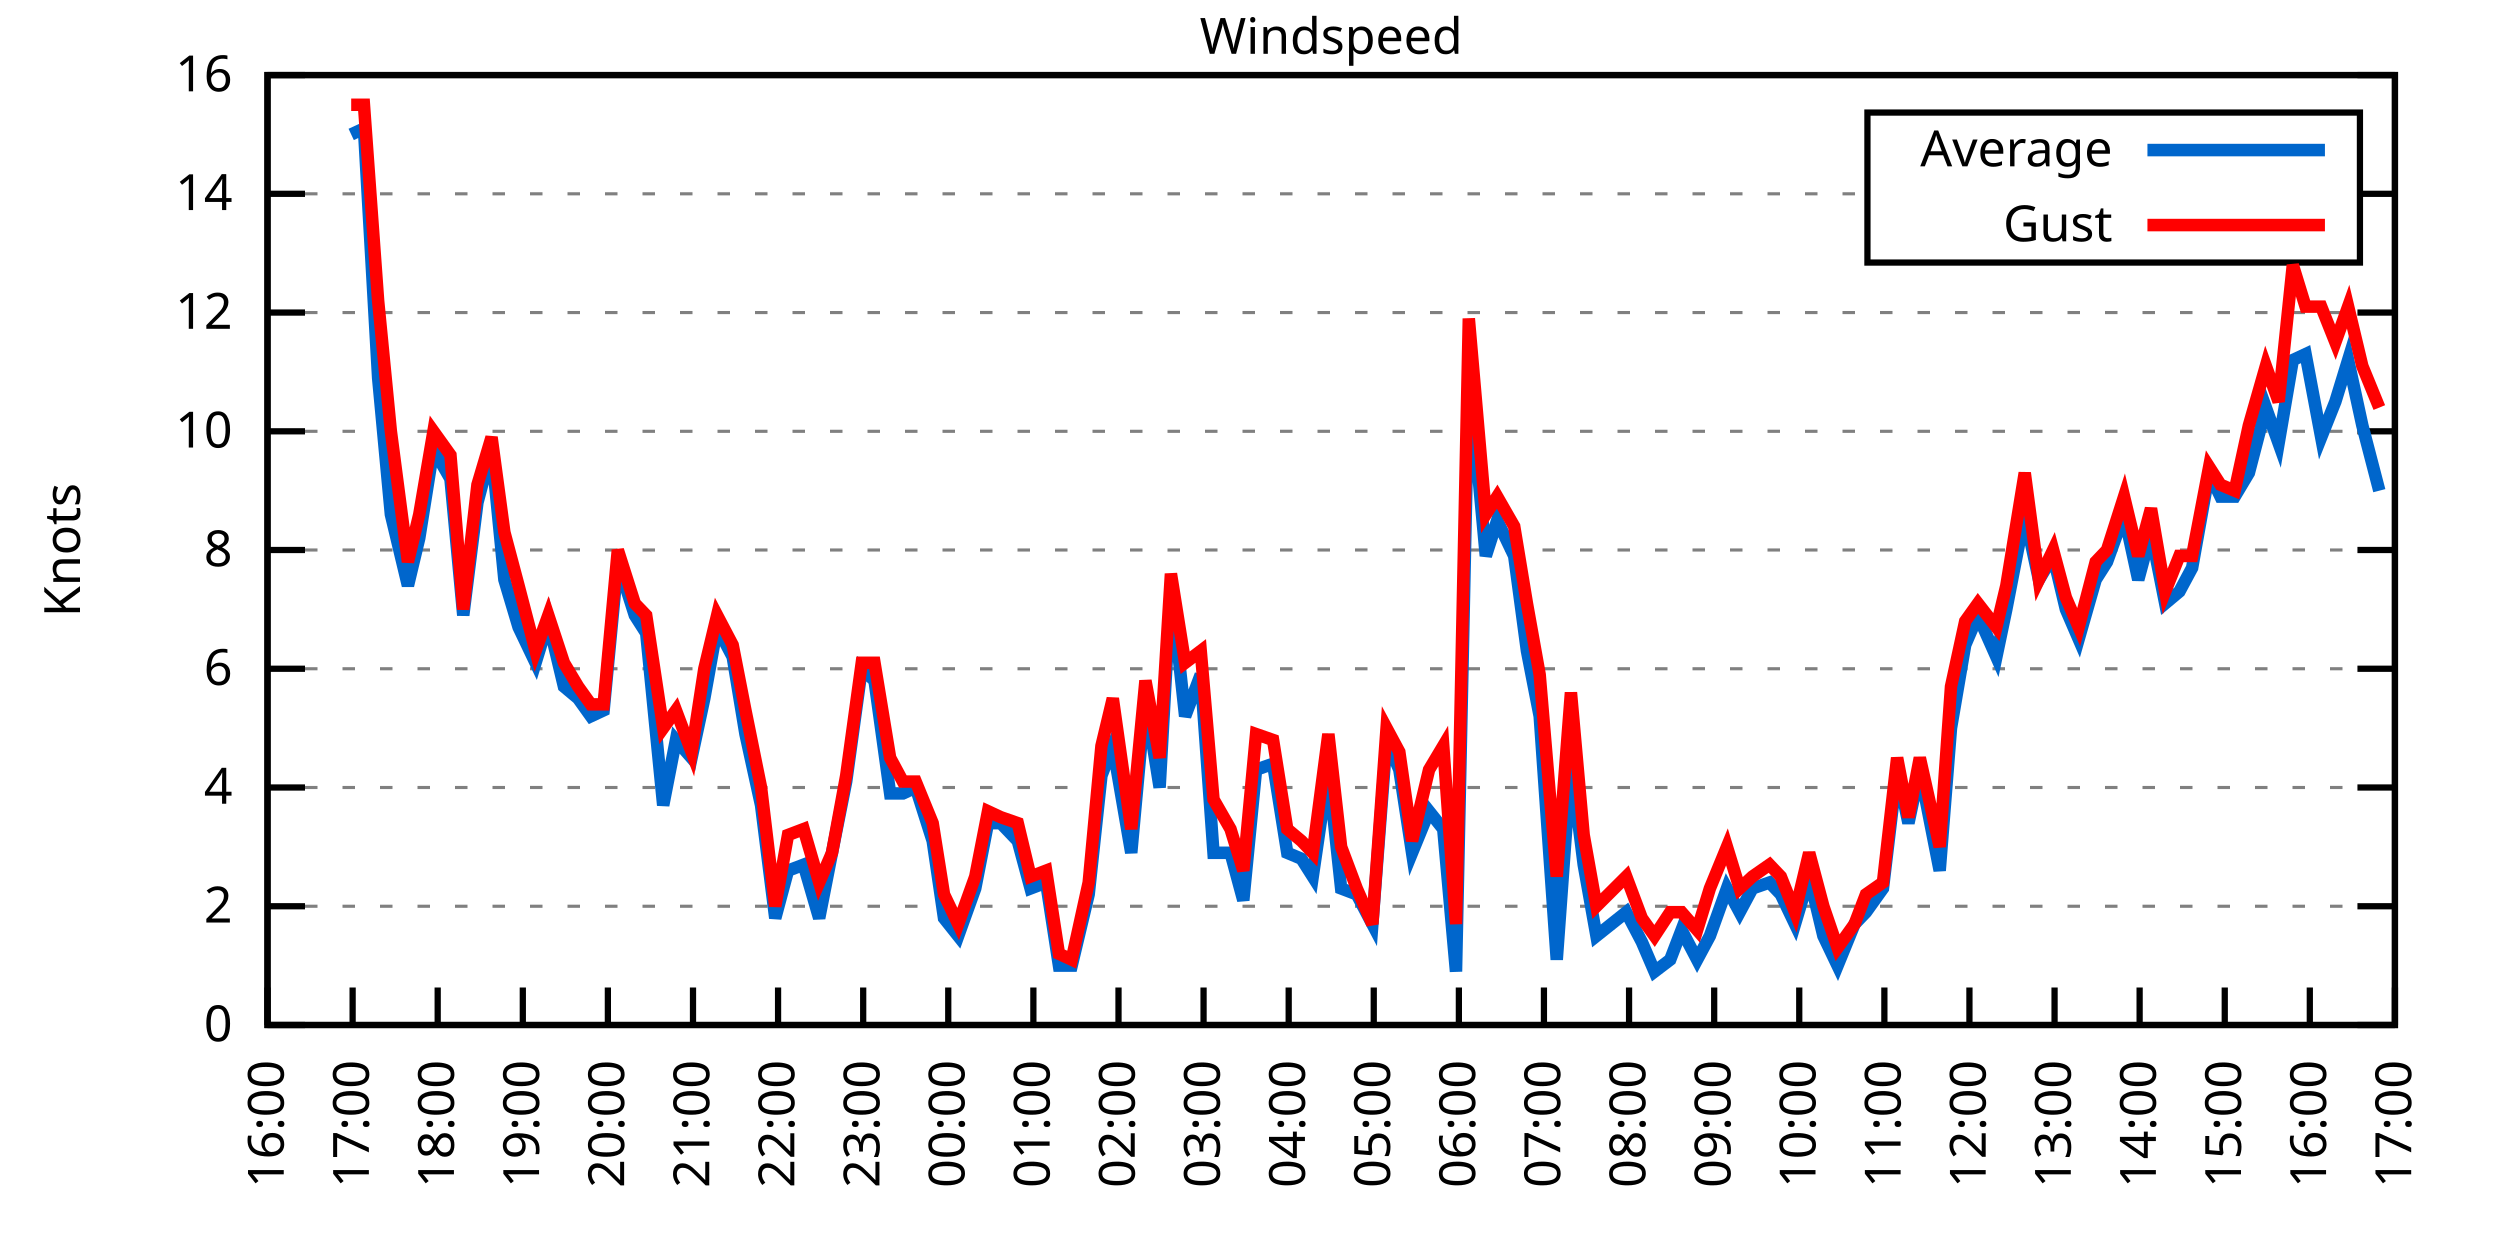
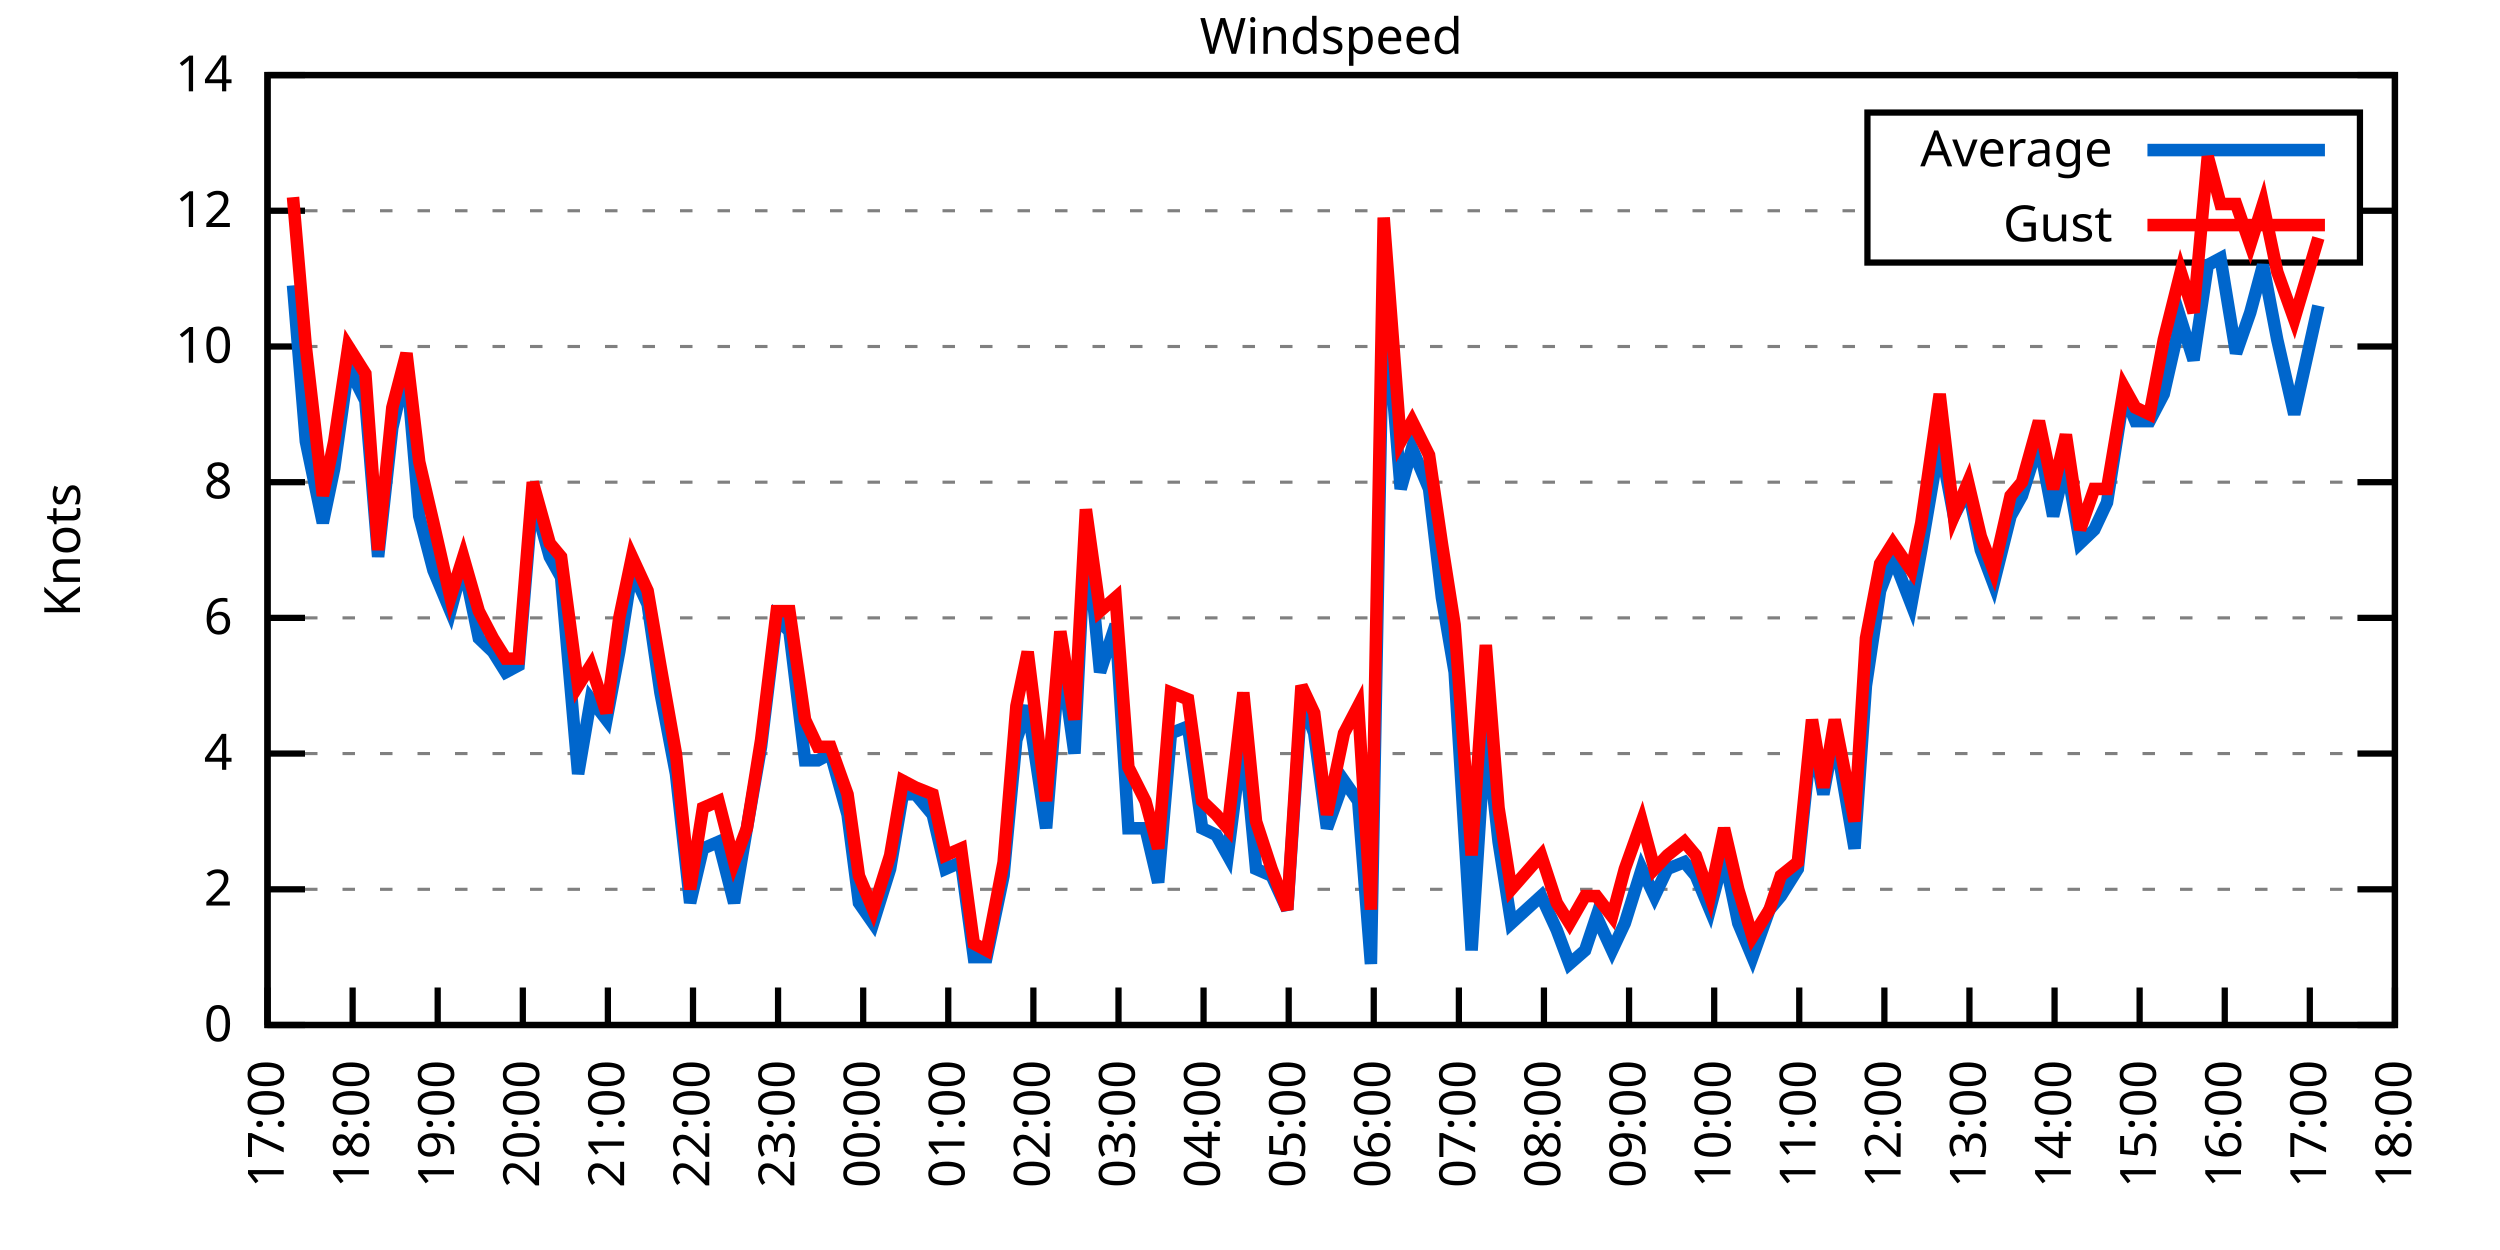
<svg xmlns="http://www.w3.org/2000/svg" xmlns:xlink="http://www.w3.org/1999/xlink" width="400" height="200" viewBox="0 0 400 200">
  <g id="gnuplot_canvas">
    <rect x="0" y="0" width="400" height="200" fill="none" />
    <defs>
      <circle id="gpDot" r="0.5" stroke-width="0.5" stroke="currentColor" />
      <path id="gpPt0" stroke-width="0.333" stroke="currentColor" d="M-1,0 h2 M0,-1 v2" />
      <path id="gpPt1" stroke-width="0.333" stroke="currentColor" d="M-1,-1 L1,1 M1,-1 L-1,1" />
      <path id="gpPt2" stroke-width="0.333" stroke="currentColor" d="M-1,0 L1,0 M0,-1 L0,1 M-1,-1 L1,1 M-1,1 L1,-1" />
      <rect id="gpPt3" stroke-width="0.333" stroke="currentColor" x="-1" y="-1" width="2" height="2" />
      <rect id="gpPt4" stroke-width="0.333" stroke="currentColor" fill="currentColor" x="-1" y="-1" width="2" height="2" />
      <circle id="gpPt5" stroke-width="0.333" stroke="currentColor" cx="0" cy="0" r="1" />
      <use xlink:href="#gpPt5" id="gpPt6" fill="currentColor" stroke="none" />
      <path id="gpPt7" stroke-width="0.333" stroke="currentColor" d="M0,-1.33 L-1.33,0.67 L1.33,0.67 z" />
      <use xlink:href="#gpPt7" id="gpPt8" fill="currentColor" stroke="none" />
      <use xlink:href="#gpPt7" id="gpPt9" stroke="currentColor" transform="rotate(180)" />
      <use xlink:href="#gpPt9" id="gpPt10" fill="currentColor" stroke="none" />
      <use xlink:href="#gpPt3" id="gpPt11" stroke="currentColor" transform="rotate(45)" />
      <use xlink:href="#gpPt11" id="gpPt12" fill="currentColor" stroke="none" />
      <path id="gpPt13" stroke-width="0.333" stroke="currentColor" d="M0,1.330 L1.265,0.411 L0.782,-1.067 L-0.782,-1.076 L-1.265,0.411 z" />
      <use xlink:href="#gpPt13" id="gpPt14" fill="currentColor" stroke="none" />
      <filter id="textbox" filterUnits="objectBoundingBox" x="0" y="0" height="1" width="1">
        <feFlood flood-color="white" flood-opacity="1" result="bgnd" />
        <feComposite in="SourceGraphic" in2="bgnd" operator="atop" />
      </filter>
      <filter id="greybox" filterUnits="objectBoundingBox" x="0" y="0" height="1" width="1">
        <feFlood flood-color="lightgrey" flood-opacity="1" result="grey" />
        <feComposite in="SourceGraphic" in2="grey" operator="atop" />
      </filter>
    </defs>
    <g fill="none" color="white" stroke="currentColor" stroke-width="1.00" stroke-linecap="butt" stroke-linejoin="miter">
</g>
    <g fill="none" color="black" stroke="currentColor" stroke-width="1.00" stroke-linecap="butt" stroke-linejoin="miter">
      <g stroke="none" shape-rendering="crispEdges">
        <polygon fill="rgb(255, 255, 255)" points="42.80,164.00 383.18,164.00 383.18,12.02 42.80,12.02 " />
      </g>
    </g>
    <g fill="none" color="black" stroke="currentColor" stroke-width="1.00" stroke-linecap="butt" stroke-linejoin="miter">
</g>
    <g fill="none" color="black" stroke="black" stroke-width="0.50" stroke-linecap="butt" stroke-linejoin="miter">
</g>
    <g fill="none" color="gray" stroke="currentColor" stroke-width="0.50" stroke-linecap="butt" stroke-linejoin="miter">
      <path stroke="gray" stroke-dasharray="2,4" class="gridline" d="M42.80,164.00 L383.19,164.00  " />
    </g>
    <g fill="none" color="gray" stroke="gray" stroke-width="1.00" stroke-linecap="butt" stroke-linejoin="miter">
</g>
    <g fill="none" color="black" stroke="currentColor" stroke-width="1.00" stroke-linecap="butt" stroke-linejoin="miter">
      <path stroke="black" d="M42.80,164.00 L48.80,164.00 M383.19,164.00 L377.19,164.00  " />
      <g transform="translate(37.20,166.60)" stroke="none" fill="black" font-family="Sans" font-size="8.00" text-anchor="end">
        <text>
          <tspan font-family="Sans"> 0</tspan>
        </text>
      </g>
    </g>
    <g fill="none" color="black" stroke="currentColor" stroke-width="1.00" stroke-linecap="butt" stroke-linejoin="miter">
</g>
    <g fill="none" color="black" stroke="black" stroke-width="0.50" stroke-linecap="butt" stroke-linejoin="miter">
</g>
    <g fill="none" color="gray" stroke="currentColor" stroke-width="0.50" stroke-linecap="butt" stroke-linejoin="miter">
-       <path stroke="gray" stroke-dasharray="2,4" class="gridline" d="M42.80,145.00 L383.19,145.00  " />
-     </g>
-     <g fill="none" color="gray" stroke="gray" stroke-width="1.00" stroke-linecap="butt" stroke-linejoin="miter">
- </g>
-     <g fill="none" color="black" stroke="currentColor" stroke-width="1.00" stroke-linecap="butt" stroke-linejoin="miter">
-       <path stroke="black" d="M42.80,145.00 L48.80,145.00 M383.19,145.00 L377.19,145.00  " />
-       <g transform="translate(37.20,147.60)" stroke="none" fill="black" font-family="Sans" font-size="8.00" text-anchor="end">
+       <path stroke="gray" stroke-dasharray="2,4" class="gridline" d="M42.80,142.29 L383.19,142.29  " />
+     </g>
+     <g fill="none" color="gray" stroke="gray" stroke-width="1.00" stroke-linecap="butt" stroke-linejoin="miter">
+ </g>
+     <g fill="none" color="black" stroke="currentColor" stroke-width="1.00" stroke-linecap="butt" stroke-linejoin="miter">
+       <path stroke="black" d="M42.80,142.29 L48.80,142.29 M383.19,142.29 L377.19,142.29  " />
+       <g transform="translate(37.20,144.89)" stroke="none" fill="black" font-family="Sans" font-size="8.00" text-anchor="end">
        <text>
          <tspan font-family="Sans"> 2</tspan>
        </text>
      </g>
    </g>
    <g fill="none" color="black" stroke="currentColor" stroke-width="1.00" stroke-linecap="butt" stroke-linejoin="miter">
</g>
    <g fill="none" color="black" stroke="black" stroke-width="0.50" stroke-linecap="butt" stroke-linejoin="miter">
</g>
    <g fill="none" color="gray" stroke="currentColor" stroke-width="0.50" stroke-linecap="butt" stroke-linejoin="miter">
-       <path stroke="gray" stroke-dasharray="2,4" class="gridline" d="M42.80,126.00 L383.19,126.00  " />
-     </g>
-     <g fill="none" color="gray" stroke="gray" stroke-width="1.00" stroke-linecap="butt" stroke-linejoin="miter">
- </g>
-     <g fill="none" color="black" stroke="currentColor" stroke-width="1.00" stroke-linecap="butt" stroke-linejoin="miter">
-       <path stroke="black" d="M42.80,126.00 L48.80,126.00 M383.19,126.00 L377.19,126.00  " />
-       <g transform="translate(37.20,128.60)" stroke="none" fill="black" font-family="Sans" font-size="8.00" text-anchor="end">
+       <path stroke="gray" stroke-dasharray="2,4" class="gridline" d="M42.80,120.57 L383.19,120.57  " />
+     </g>
+     <g fill="none" color="gray" stroke="gray" stroke-width="1.00" stroke-linecap="butt" stroke-linejoin="miter">
+ </g>
+     <g fill="none" color="black" stroke="currentColor" stroke-width="1.00" stroke-linecap="butt" stroke-linejoin="miter">
+       <path stroke="black" d="M42.80,120.57 L48.80,120.57 M383.19,120.57 L377.19,120.57  " />
+       <g transform="translate(37.20,123.17)" stroke="none" fill="black" font-family="Sans" font-size="8.00" text-anchor="end">
        <text>
          <tspan font-family="Sans"> 4</tspan>
        </text>
      </g>
    </g>
    <g fill="none" color="black" stroke="currentColor" stroke-width="1.00" stroke-linecap="butt" stroke-linejoin="miter">
</g>
    <g fill="none" color="black" stroke="black" stroke-width="0.50" stroke-linecap="butt" stroke-linejoin="miter">
</g>
    <g fill="none" color="gray" stroke="currentColor" stroke-width="0.50" stroke-linecap="butt" stroke-linejoin="miter">
-       <path stroke="gray" stroke-dasharray="2,4" class="gridline" d="M42.80,107.00 L383.19,107.00  " />
-     </g>
-     <g fill="none" color="gray" stroke="gray" stroke-width="1.00" stroke-linecap="butt" stroke-linejoin="miter">
- </g>
-     <g fill="none" color="black" stroke="currentColor" stroke-width="1.00" stroke-linecap="butt" stroke-linejoin="miter">
-       <path stroke="black" d="M42.80,107.00 L48.80,107.00 M383.19,107.00 L377.19,107.00  " />
-       <g transform="translate(37.20,109.60)" stroke="none" fill="black" font-family="Sans" font-size="8.00" text-anchor="end">
+       <path stroke="gray" stroke-dasharray="2,4" class="gridline" d="M42.80,98.86 L383.19,98.86  " />
+     </g>
+     <g fill="none" color="gray" stroke="gray" stroke-width="1.00" stroke-linecap="butt" stroke-linejoin="miter">
+ </g>
+     <g fill="none" color="black" stroke="currentColor" stroke-width="1.00" stroke-linecap="butt" stroke-linejoin="miter">
+       <path stroke="black" d="M42.80,98.86 L48.80,98.86 M383.19,98.86 L377.19,98.86  " />
+       <g transform="translate(37.20,101.46)" stroke="none" fill="black" font-family="Sans" font-size="8.00" text-anchor="end">
        <text>
          <tspan font-family="Sans"> 6</tspan>
        </text>
      </g>
    </g>
    <g fill="none" color="black" stroke="currentColor" stroke-width="1.00" stroke-linecap="butt" stroke-linejoin="miter">
</g>
    <g fill="none" color="black" stroke="black" stroke-width="0.50" stroke-linecap="butt" stroke-linejoin="miter">
</g>
    <g fill="none" color="gray" stroke="currentColor" stroke-width="0.50" stroke-linecap="butt" stroke-linejoin="miter">
-       <path stroke="gray" stroke-dasharray="2,4" class="gridline" d="M42.80,88.00 L383.19,88.00  " />
-     </g>
-     <g fill="none" color="gray" stroke="gray" stroke-width="1.00" stroke-linecap="butt" stroke-linejoin="miter">
- </g>
-     <g fill="none" color="black" stroke="currentColor" stroke-width="1.00" stroke-linecap="butt" stroke-linejoin="miter">
-       <path stroke="black" d="M42.80,88.00 L48.80,88.00 M383.19,88.00 L377.19,88.00  " />
-       <g transform="translate(37.20,90.60)" stroke="none" fill="black" font-family="Sans" font-size="8.00" text-anchor="end">
+       <path stroke="gray" stroke-dasharray="2,4" class="gridline" d="M42.80,77.15 L383.19,77.15  " />
+     </g>
+     <g fill="none" color="gray" stroke="gray" stroke-width="1.00" stroke-linecap="butt" stroke-linejoin="miter">
+ </g>
+     <g fill="none" color="black" stroke="currentColor" stroke-width="1.00" stroke-linecap="butt" stroke-linejoin="miter">
+       <path stroke="black" d="M42.80,77.15 L48.80,77.15 M383.19,77.15 L377.19,77.15  " />
+       <g transform="translate(37.20,79.75)" stroke="none" fill="black" font-family="Sans" font-size="8.00" text-anchor="end">
        <text>
          <tspan font-family="Sans"> 8</tspan>
        </text>
      </g>
    </g>
    <g fill="none" color="black" stroke="currentColor" stroke-width="1.00" stroke-linecap="butt" stroke-linejoin="miter">
</g>
    <g fill="none" color="black" stroke="black" stroke-width="0.50" stroke-linecap="butt" stroke-linejoin="miter">
</g>
    <g fill="none" color="gray" stroke="currentColor" stroke-width="0.50" stroke-linecap="butt" stroke-linejoin="miter">
-       <path stroke="gray" stroke-dasharray="2,4" class="gridline" d="M42.80,69.01 L383.19,69.01  " />
-     </g>
-     <g fill="none" color="gray" stroke="gray" stroke-width="1.00" stroke-linecap="butt" stroke-linejoin="miter">
- </g>
-     <g fill="none" color="black" stroke="currentColor" stroke-width="1.00" stroke-linecap="butt" stroke-linejoin="miter">
-       <path stroke="black" d="M42.80,69.01 L48.80,69.01 M383.19,69.01 L377.19,69.01  " />
-       <g transform="translate(37.20,71.61)" stroke="none" fill="black" font-family="Sans" font-size="8.00" text-anchor="end">
+       <path stroke="gray" stroke-dasharray="2,4" class="gridline" d="M42.80,55.44 L383.19,55.44  " />
+     </g>
+     <g fill="none" color="gray" stroke="gray" stroke-width="1.00" stroke-linecap="butt" stroke-linejoin="miter">
+ </g>
+     <g fill="none" color="black" stroke="currentColor" stroke-width="1.00" stroke-linecap="butt" stroke-linejoin="miter">
+       <path stroke="black" d="M42.80,55.44 L48.80,55.44 M383.19,55.44 L377.19,55.44  " />
+       <g transform="translate(37.20,58.04)" stroke="none" fill="black" font-family="Sans" font-size="8.00" text-anchor="end">
        <text>
          <tspan font-family="Sans"> 10</tspan>
        </text>
      </g>
    </g>
    <g fill="none" color="black" stroke="currentColor" stroke-width="1.00" stroke-linecap="butt" stroke-linejoin="miter">
</g>
    <g fill="none" color="black" stroke="black" stroke-width="0.50" stroke-linecap="butt" stroke-linejoin="miter">
</g>
    <g fill="none" color="gray" stroke="currentColor" stroke-width="0.50" stroke-linecap="butt" stroke-linejoin="miter">
-       <path stroke="gray" stroke-dasharray="2,4" class="gridline" d="M42.80,50.01 L383.19,50.01  " />
-     </g>
-     <g fill="none" color="gray" stroke="gray" stroke-width="1.00" stroke-linecap="butt" stroke-linejoin="miter">
- </g>
-     <g fill="none" color="black" stroke="currentColor" stroke-width="1.00" stroke-linecap="butt" stroke-linejoin="miter">
-       <path stroke="black" d="M42.80,50.01 L48.80,50.01 M383.19,50.01 L377.19,50.01  " />
-       <g transform="translate(37.20,52.61)" stroke="none" fill="black" font-family="Sans" font-size="8.00" text-anchor="end">
+       <path stroke="gray" stroke-dasharray="2,4" class="gridline" d="M42.80,33.72 L298.79,33.72 M377.59,33.72 L383.19,33.72  " />
+     </g>
+     <g fill="none" color="gray" stroke="gray" stroke-width="1.00" stroke-linecap="butt" stroke-linejoin="miter">
+ </g>
+     <g fill="none" color="black" stroke="currentColor" stroke-width="1.00" stroke-linecap="butt" stroke-linejoin="miter">
+       <path stroke="black" d="M42.80,33.72 L48.80,33.72 M383.19,33.72 L377.19,33.72  " />
+       <g transform="translate(37.20,36.32)" stroke="none" fill="black" font-family="Sans" font-size="8.00" text-anchor="end">
        <text>
          <tspan font-family="Sans"> 12</tspan>
-         </text>
-       </g>
-     </g>
-     <g fill="none" color="black" stroke="currentColor" stroke-width="1.00" stroke-linecap="butt" stroke-linejoin="miter">
- </g>
-     <g fill="none" color="black" stroke="black" stroke-width="0.50" stroke-linecap="butt" stroke-linejoin="miter">
- </g>
-     <g fill="none" color="gray" stroke="currentColor" stroke-width="0.50" stroke-linecap="butt" stroke-linejoin="miter">
-       <path stroke="gray" stroke-dasharray="2,4" class="gridline" d="M42.80,31.01 L298.79,31.01 M377.59,31.01 L383.19,31.01  " />
-     </g>
-     <g fill="none" color="gray" stroke="gray" stroke-width="1.00" stroke-linecap="butt" stroke-linejoin="miter">
- </g>
-     <g fill="none" color="black" stroke="currentColor" stroke-width="1.00" stroke-linecap="butt" stroke-linejoin="miter">
-       <path stroke="black" d="M42.80,31.01 L48.80,31.01 M383.19,31.01 L377.19,31.01  " />
-       <g transform="translate(37.20,33.61)" stroke="none" fill="black" font-family="Sans" font-size="8.00" text-anchor="end">
-         <text>
-           <tspan font-family="Sans"> 14</tspan>
        </text>
      </g>
    </g>
    <g fill="none" color="black" stroke="currentColor" stroke-width="1.00" stroke-linecap="butt" stroke-linejoin="miter">
</g>
    <g fill="none" color="black" stroke="black" stroke-width="0.50" stroke-linecap="butt" stroke-linejoin="miter">
</g>
    <g fill="none" color="gray" stroke="currentColor" stroke-width="0.50" stroke-linecap="butt" stroke-linejoin="miter">
      <path stroke="gray" stroke-dasharray="2,4" class="gridline" d="M42.80,12.01 L383.19,12.01  " />
    </g>
    <g fill="none" color="gray" stroke="gray" stroke-width="1.00" stroke-linecap="butt" stroke-linejoin="miter">
</g>
    <g fill="none" color="black" stroke="currentColor" stroke-width="1.00" stroke-linecap="butt" stroke-linejoin="miter">
      <path stroke="black" d="M42.80,12.01 L48.80,12.01 M383.19,12.01 L377.19,12.01  " />
      <g transform="translate(37.20,14.61)" stroke="none" fill="black" font-family="Sans" font-size="8.00" text-anchor="end">
        <text>
-           <tspan font-family="Sans"> 16</tspan>
+           <tspan font-family="Sans"> 14</tspan>
        </text>
      </g>
    </g>
    <g fill="none" color="black" stroke="currentColor" stroke-width="1.00" stroke-linecap="butt" stroke-linejoin="miter">
      <path stroke="black" d="M42.80,164.00 L42.80,158.00  " />
      <g transform="translate(45.40,169.60) rotate(270.00)" stroke="none" fill="black" font-family="Sans" font-size="8.00" text-anchor="end">
        <text>
-           <tspan font-family="Sans">16:00</tspan>
+           <tspan font-family="Sans">17:00</tspan>
        </text>
      </g>
    </g>
    <g fill="none" color="black" stroke="currentColor" stroke-width="1.00" stroke-linecap="butt" stroke-linejoin="miter">
      <path stroke="black" d="M56.42,164.00 L56.42,158.00  " />
      <g transform="translate(59.02,169.60) rotate(270.00)" stroke="none" fill="black" font-family="Sans" font-size="8.00" text-anchor="end">
        <text>
-           <tspan font-family="Sans">17:00</tspan>
+           <tspan font-family="Sans">18:00</tspan>
        </text>
      </g>
    </g>
    <g fill="none" color="black" stroke="currentColor" stroke-width="1.00" stroke-linecap="butt" stroke-linejoin="miter">
      <path stroke="black" d="M70.03,164.00 L70.03,158.00  " />
      <g transform="translate(72.63,169.60) rotate(270.00)" stroke="none" fill="black" font-family="Sans" font-size="8.00" text-anchor="end">
        <text>
-           <tspan font-family="Sans">18:00</tspan>
+           <tspan font-family="Sans">19:00</tspan>
        </text>
      </g>
    </g>
    <g fill="none" color="black" stroke="currentColor" stroke-width="1.00" stroke-linecap="butt" stroke-linejoin="miter">
      <path stroke="black" d="M83.65,164.00 L83.65,158.00  " />
      <g transform="translate(86.25,169.60) rotate(270.00)" stroke="none" fill="black" font-family="Sans" font-size="8.00" text-anchor="end">
        <text>
-           <tspan font-family="Sans">19:00</tspan>
+           <tspan font-family="Sans">20:00</tspan>
        </text>
      </g>
    </g>
    <g fill="none" color="black" stroke="currentColor" stroke-width="1.00" stroke-linecap="butt" stroke-linejoin="miter">
      <path stroke="black" d="M97.26,164.00 L97.26,158.00  " />
      <g transform="translate(99.86,169.60) rotate(270.00)" stroke="none" fill="black" font-family="Sans" font-size="8.00" text-anchor="end">
        <text>
-           <tspan font-family="Sans">20:00</tspan>
+           <tspan font-family="Sans">21:00</tspan>
        </text>
      </g>
    </g>
    <g fill="none" color="black" stroke="currentColor" stroke-width="1.00" stroke-linecap="butt" stroke-linejoin="miter">
      <path stroke="black" d="M110.88,164.00 L110.88,158.00  " />
      <g transform="translate(113.48,169.60) rotate(270.00)" stroke="none" fill="black" font-family="Sans" font-size="8.00" text-anchor="end">
        <text>
-           <tspan font-family="Sans">21:00</tspan>
+           <tspan font-family="Sans">22:00</tspan>
        </text>
      </g>
    </g>
    <g fill="none" color="black" stroke="currentColor" stroke-width="1.00" stroke-linecap="butt" stroke-linejoin="miter">
      <path stroke="black" d="M124.49,164.00 L124.49,158.00  " />
      <g transform="translate(127.09,169.60) rotate(270.00)" stroke="none" fill="black" font-family="Sans" font-size="8.00" text-anchor="end">
        <text>
-           <tspan font-family="Sans">22:00</tspan>
+           <tspan font-family="Sans">23:00</tspan>
        </text>
      </g>
    </g>
    <g fill="none" color="black" stroke="currentColor" stroke-width="1.00" stroke-linecap="butt" stroke-linejoin="miter">
      <path stroke="black" d="M138.11,164.00 L138.11,158.00  " />
      <g transform="translate(140.71,169.60) rotate(270.00)" stroke="none" fill="black" font-family="Sans" font-size="8.00" text-anchor="end">
        <text>
-           <tspan font-family="Sans">23:00</tspan>
+           <tspan font-family="Sans">00:00</tspan>
        </text>
      </g>
    </g>
    <g fill="none" color="black" stroke="currentColor" stroke-width="1.00" stroke-linecap="butt" stroke-linejoin="miter">
      <path stroke="black" d="M151.72,164.00 L151.72,158.00  " />
      <g transform="translate(154.32,169.60) rotate(270.00)" stroke="none" fill="black" font-family="Sans" font-size="8.00" text-anchor="end">
        <text>
-           <tspan font-family="Sans">00:00</tspan>
+           <tspan font-family="Sans">01:00</tspan>
        </text>
      </g>
    </g>
    <g fill="none" color="black" stroke="currentColor" stroke-width="1.00" stroke-linecap="butt" stroke-linejoin="miter">
      <path stroke="black" d="M165.34,164.00 L165.34,158.00  " />
      <g transform="translate(167.94,169.60) rotate(270.00)" stroke="none" fill="black" font-family="Sans" font-size="8.00" text-anchor="end">
        <text>
-           <tspan font-family="Sans">01:00</tspan>
+           <tspan font-family="Sans">02:00</tspan>
        </text>
      </g>
    </g>
    <g fill="none" color="black" stroke="currentColor" stroke-width="1.00" stroke-linecap="butt" stroke-linejoin="miter">
      <path stroke="black" d="M178.96,164.00 L178.96,158.00  " />
      <g transform="translate(181.56,169.60) rotate(270.00)" stroke="none" fill="black" font-family="Sans" font-size="8.00" text-anchor="end">
        <text>
-           <tspan font-family="Sans">02:00</tspan>
+           <tspan font-family="Sans">03:00</tspan>
        </text>
      </g>
    </g>
    <g fill="none" color="black" stroke="currentColor" stroke-width="1.00" stroke-linecap="butt" stroke-linejoin="miter">
      <path stroke="black" d="M192.57,164.00 L192.57,158.00  " />
      <g transform="translate(195.17,169.60) rotate(270.00)" stroke="none" fill="black" font-family="Sans" font-size="8.00" text-anchor="end">
        <text>
-           <tspan font-family="Sans">03:00</tspan>
+           <tspan font-family="Sans">04:00</tspan>
        </text>
      </g>
    </g>
    <g fill="none" color="black" stroke="currentColor" stroke-width="1.00" stroke-linecap="butt" stroke-linejoin="miter">
      <path stroke="black" d="M206.19,164.00 L206.19,158.00  " />
      <g transform="translate(208.79,169.60) rotate(270.00)" stroke="none" fill="black" font-family="Sans" font-size="8.00" text-anchor="end">
        <text>
-           <tspan font-family="Sans">04:00</tspan>
+           <tspan font-family="Sans">05:00</tspan>
        </text>
      </g>
    </g>
    <g fill="none" color="black" stroke="currentColor" stroke-width="1.00" stroke-linecap="butt" stroke-linejoin="miter">
      <path stroke="black" d="M219.80,164.00 L219.80,158.00  " />
      <g transform="translate(222.40,169.60) rotate(270.00)" stroke="none" fill="black" font-family="Sans" font-size="8.00" text-anchor="end">
        <text>
-           <tspan font-family="Sans">05:00</tspan>
+           <tspan font-family="Sans">06:00</tspan>
        </text>
      </g>
    </g>
    <g fill="none" color="black" stroke="currentColor" stroke-width="1.00" stroke-linecap="butt" stroke-linejoin="miter">
      <path stroke="black" d="M233.42,164.00 L233.42,158.00  " />
      <g transform="translate(236.02,169.60) rotate(270.00)" stroke="none" fill="black" font-family="Sans" font-size="8.00" text-anchor="end">
        <text>
-           <tspan font-family="Sans">06:00</tspan>
+           <tspan font-family="Sans">07:00</tspan>
        </text>
      </g>
    </g>
    <g fill="none" color="black" stroke="currentColor" stroke-width="1.00" stroke-linecap="butt" stroke-linejoin="miter">
      <path stroke="black" d="M247.03,164.00 L247.03,158.00  " />
      <g transform="translate(249.63,169.60) rotate(270.00)" stroke="none" fill="black" font-family="Sans" font-size="8.00" text-anchor="end">
        <text>
-           <tspan font-family="Sans">07:00</tspan>
+           <tspan font-family="Sans">08:00</tspan>
        </text>
      </g>
    </g>
    <g fill="none" color="black" stroke="currentColor" stroke-width="1.00" stroke-linecap="butt" stroke-linejoin="miter">
      <path stroke="black" d="M260.65,164.00 L260.65,158.00  " />
      <g transform="translate(263.25,169.60) rotate(270.00)" stroke="none" fill="black" font-family="Sans" font-size="8.00" text-anchor="end">
        <text>
-           <tspan font-family="Sans">08:00</tspan>
+           <tspan font-family="Sans">09:00</tspan>
        </text>
      </g>
    </g>
    <g fill="none" color="black" stroke="currentColor" stroke-width="1.00" stroke-linecap="butt" stroke-linejoin="miter">
      <path stroke="black" d="M274.27,164.00 L274.27,158.00  " />
      <g transform="translate(276.87,169.60) rotate(270.00)" stroke="none" fill="black" font-family="Sans" font-size="8.00" text-anchor="end">
        <text>
-           <tspan font-family="Sans">09:00</tspan>
+           <tspan font-family="Sans">10:00</tspan>
        </text>
      </g>
    </g>
    <g fill="none" color="black" stroke="currentColor" stroke-width="1.00" stroke-linecap="butt" stroke-linejoin="miter">
      <path stroke="black" d="M287.88,164.00 L287.88,158.00  " />
      <g transform="translate(290.48,169.60) rotate(270.00)" stroke="none" fill="black" font-family="Sans" font-size="8.00" text-anchor="end">
        <text>
-           <tspan font-family="Sans">10:00</tspan>
+           <tspan font-family="Sans">11:00</tspan>
        </text>
      </g>
    </g>
    <g fill="none" color="black" stroke="currentColor" stroke-width="1.00" stroke-linecap="butt" stroke-linejoin="miter">
      <path stroke="black" d="M301.50,164.00 L301.50,158.00  " />
      <g transform="translate(304.10,169.60) rotate(270.00)" stroke="none" fill="black" font-family="Sans" font-size="8.00" text-anchor="end">
        <text>
-           <tspan font-family="Sans">11:00</tspan>
+           <tspan font-family="Sans">12:00</tspan>
        </text>
      </g>
    </g>
    <g fill="none" color="black" stroke="currentColor" stroke-width="1.00" stroke-linecap="butt" stroke-linejoin="miter">
      <path stroke="black" d="M315.11,164.00 L315.11,158.00  " />
      <g transform="translate(317.71,169.60) rotate(270.00)" stroke="none" fill="black" font-family="Sans" font-size="8.00" text-anchor="end">
        <text>
-           <tspan font-family="Sans">12:00</tspan>
+           <tspan font-family="Sans">13:00</tspan>
        </text>
      </g>
    </g>
    <g fill="none" color="black" stroke="currentColor" stroke-width="1.00" stroke-linecap="butt" stroke-linejoin="miter">
      <path stroke="black" d="M328.73,164.00 L328.73,158.00  " />
      <g transform="translate(331.33,169.60) rotate(270.00)" stroke="none" fill="black" font-family="Sans" font-size="8.00" text-anchor="end">
        <text>
-           <tspan font-family="Sans">13:00</tspan>
+           <tspan font-family="Sans">14:00</tspan>
        </text>
      </g>
    </g>
    <g fill="none" color="black" stroke="currentColor" stroke-width="1.00" stroke-linecap="butt" stroke-linejoin="miter">
      <path stroke="black" d="M342.34,164.00 L342.34,158.00  " />
      <g transform="translate(344.94,169.60) rotate(270.00)" stroke="none" fill="black" font-family="Sans" font-size="8.00" text-anchor="end">
        <text>
-           <tspan font-family="Sans">14:00</tspan>
+           <tspan font-family="Sans">15:00</tspan>
        </text>
      </g>
    </g>
    <g fill="none" color="black" stroke="currentColor" stroke-width="1.00" stroke-linecap="butt" stroke-linejoin="miter">
      <path stroke="black" d="M355.96,164.00 L355.96,158.00  " />
      <g transform="translate(358.56,169.60) rotate(270.00)" stroke="none" fill="black" font-family="Sans" font-size="8.00" text-anchor="end">
        <text>
-           <tspan font-family="Sans">15:00</tspan>
+           <tspan font-family="Sans">16:00</tspan>
        </text>
      </g>
    </g>
    <g fill="none" color="black" stroke="currentColor" stroke-width="1.00" stroke-linecap="butt" stroke-linejoin="miter">
      <path stroke="black" d="M369.57,164.00 L369.57,158.00  " />
      <g transform="translate(372.17,169.60) rotate(270.00)" stroke="none" fill="black" font-family="Sans" font-size="8.00" text-anchor="end">
        <text>
-           <tspan font-family="Sans">16:00</tspan>
+           <tspan font-family="Sans">17:00</tspan>
        </text>
      </g>
    </g>
    <g fill="none" color="black" stroke="currentColor" stroke-width="1.00" stroke-linecap="butt" stroke-linejoin="miter">
      <path stroke="black" d="M383.19,164.00 L383.19,158.00  " />
      <g transform="translate(385.79,169.60) rotate(270.00)" stroke="none" fill="black" font-family="Sans" font-size="8.00" text-anchor="end">
        <text>
-           <tspan font-family="Sans">17:00</tspan>
+           <tspan font-family="Sans">18:00</tspan>
        </text>
      </g>
    </g>
    <g fill="none" color="black" stroke="currentColor" stroke-width="1.00" stroke-linecap="butt" stroke-linejoin="miter">
</g>
    <g fill="none" color="black" stroke="currentColor" stroke-width="1.00" stroke-linecap="butt" stroke-linejoin="miter">
      <path stroke="black" d="M42.80,12.01 L42.80,164.00 L383.19,164.00 L383.19,12.01 L42.80,12.01 Z  " />
    </g>
    <g fill="none" color="black" stroke="currentColor" stroke-width="1.00" stroke-linecap="butt" stroke-linejoin="miter">
</g>
    <g fill="none" color="black" stroke="currentColor" stroke-width="1.00" stroke-linecap="butt" stroke-linejoin="miter">
      <path stroke="black" d="M298.79,42.01 L298.79,18.01 L377.59,18.01 L377.59,42.01 L298.79,42.01 Z  " />
    </g>
    <g id="Windspeed_plot_1">
      <g fill="none" color="white" stroke="black" stroke-width="2.00" stroke-linecap="butt" stroke-linejoin="miter">
</g>
      <g fill="none" color="black" stroke="currentColor" stroke-width="2.00" stroke-linecap="butt" stroke-linejoin="miter">
        <g transform="translate(337.99,26.61)" stroke="none" fill="black" font-family="Sans" font-size="8.00" text-anchor="end">
          <text>
            <tspan font-family="Sans">Average</tspan>
          </text>
        </g>
      </g>
      <g fill="none" color="black" stroke="currentColor" stroke-width="2.00" stroke-linecap="butt" stroke-linejoin="miter">
-         <path stroke="rgb(  0, 102, 204)" d="M343.59,24.01 L371.99,24.01 M56.19,21.51 L58.23,20.56 L60.50,60.46 L62.54,82.31 L65.27,93.70 L67.08,86.11   L69.35,71.86 L72.07,76.61 L74.12,98.45 L76.39,80.41 L78.65,71.86 L80.70,92.75 L82.97,100.35 L85.69,106.05   L87.73,99.40 L90.23,109.85 L92.50,111.75 L94.54,114.60 L96.58,113.65 L98.85,89.90 L101.57,98.45 L103.39,101.30   L106.11,128.85 L108.15,118.40 L110.65,121.25 L112.69,111.75 L114.74,100.35 L117.23,105.10 L119.27,117.45 L121.77,128.85   L124.04,146.90 L126.08,139.30 L128.58,138.35 L131.07,146.90 L133.12,136.45 L135.39,125.05 L137.88,107.00 L139.92,108.90   L142.42,126.95 L144.46,126.95 L146.51,126.00 L149.23,134.55 L151.04,146.90 L153.31,149.75 L156.04,142.15 L158.08,131.70   L160.12,131.70 L162.84,134.55 L164.89,142.15 L167.38,141.20 L169.43,154.50 L171.47,154.50 L174.19,143.10 L176.23,124.10   L178.05,119.35 L181.00,136.45 L183.27,111.75 L185.54,126.00 L187.35,93.70 L189.62,114.60 L192.12,107.95 L194.16,136.45   L196.88,136.45 L198.93,144.05 L200.97,123.15 L203.69,122.20 L205.96,136.45 L208.23,137.40 L210.04,140.25 L212.54,123.15   L214.58,142.15 L217.08,143.10 L219.58,147.85 L221.85,118.40 L223.89,123.15 L225.93,136.45 L228.65,129.80 L230.92,132.65   L232.96,155.45 L235.01,59.51 L237.73,88.95 L239.55,83.26 L242.27,88.95 L244.31,104.15 L246.35,114.60 L249.08,153.55   L251.35,122.20 L253.39,138.35 L255.43,149.75 L260.20,145.95 L262.69,150.70 L264.73,155.45 L267.23,153.55 L269.05,148.80   L271.54,153.55 L273.58,149.75 L276.31,142.15 L278.35,145.95 L280.39,142.15 L283.12,141.20 L284.93,143.10 L287.20,147.85   L289.47,140.25 L291.74,149.75 L294.01,154.50 L296.73,147.85 L298.55,145.95 L301.27,142.15 L303.54,123.15 L305.35,131.70   L307.17,123.15 L310.35,139.30 L312.16,116.50 L314.43,103.20 L316.47,98.45 L319.42,105.10 L321.01,97.50 L323.96,82.31   L326.23,92.75 L328.50,88.95 L330.54,97.50 L332.59,102.25 L335.31,92.75 L337.12,89.90 L339.85,82.31 L342.12,92.75   L344.16,85.16 L346.43,96.55 L348.70,94.65 L350.74,90.85 L353.46,75.66 L355.28,79.46 L357.55,79.46 L359.82,75.66   L362.54,65.21 L364.58,70.91 L366.85,57.61 L368.89,56.66 L371.39,69.96 L373.66,64.26 L375.70,57.61 L377.97,68.06   L380.69,78.51  " />
+         <path stroke="rgb(  0, 102, 204)" d="M343.59,24.01 L371.99,24.01 M46.88,45.66 L48.93,70.63 L51.65,83.66 L53.47,74.98 L55.73,58.69 L58.46,64.12   L60.50,89.09 L62.77,68.46 L65.04,58.69 L67.08,82.58 L69.35,91.26 L72.07,97.78 L74.12,90.18 L76.61,102.12   L78.88,104.29 L80.92,107.55 L82.97,106.46 L85.24,79.32 L87.96,89.09 L89.77,92.35 L92.50,123.83 L94.54,111.89   L97.04,115.15 L99.08,104.29 L101.12,91.26 L103.62,96.69 L105.66,110.80 L108.15,123.83 L110.42,144.46 L112.47,135.77   L114.96,134.69 L117.46,144.46 L119.50,132.52 L121.77,119.49 L124.27,98.86 L126.31,101.03 L128.81,121.66 L130.85,121.66   L132.89,120.57 L135.61,130.35 L137.43,144.46 L139.70,147.72 L142.42,139.03 L144.46,127.09 L146.51,127.09 L149.23,130.35   L151.27,139.03 L153.77,137.94 L155.81,153.14 L157.85,153.14 L160.57,140.12 L162.62,118.40 L164.43,112.97 L167.38,132.52   L169.65,104.29 L171.92,120.57 L173.74,83.66 L176.01,107.55 L178.50,99.95 L180.54,132.52 L183.27,132.52 L185.31,141.20   L187.35,117.32 L190.08,116.23 L192.34,132.52 L194.61,133.60 L196.43,136.86 L198.93,117.32 L200.97,139.03 L203.46,140.12   L205.96,145.54 L208.23,111.89 L210.27,117.32 L212.31,132.52 L215.04,124.92 L217.31,128.17 L219.35,154.23 L221.39,44.58   L224.11,78.23 L225.93,71.72 L228.65,78.23 L230.70,95.60 L232.74,107.55 L235.46,152.06 L237.73,116.23 L239.77,134.69   L241.81,147.72 L246.58,143.37 L249.08,148.80 L251.12,154.23 L253.61,152.06 L255.43,146.63 L257.93,152.06 L259.97,147.72   L262.69,139.03 L264.73,143.37 L266.78,139.03 L269.50,137.94 L271.32,140.12 L273.58,145.54 L275.85,136.86 L278.12,147.72   L280.39,153.14 L283.12,145.54 L284.93,143.37 L287.65,139.03 L289.92,117.32 L291.74,127.09 L293.55,117.32 L296.73,135.77   L298.55,109.72 L300.82,94.52 L302.86,89.09 L305.81,96.69 L307.40,88.00 L310.35,70.63 L312.62,82.58 L314.89,78.23   L316.93,88.00 L318.97,93.43 L321.69,82.58 L323.51,79.32 L326.23,70.63 L328.50,82.58 L330.54,73.89 L332.81,86.92   L335.08,84.75 L337.12,80.41 L339.85,63.04 L341.66,67.38 L343.93,67.38 L346.20,63.04 L348.92,51.09 L350.97,57.61   L353.24,42.41 L355.28,41.32 L357.77,56.52 L360.04,50.01 L362.09,42.41 L364.36,54.35 L367.08,66.29 L370.94,48.92    " />
      </g>
    </g>
    <g id="Windspeed_plot_2">
      <g fill="none" color="black" stroke="currentColor" stroke-width="2.00" stroke-linecap="butt" stroke-linejoin="miter">
        <g transform="translate(337.99,38.61)" stroke="none" fill="black" font-family="Sans" font-size="8.00" text-anchor="end">
          <text>
            <tspan font-family="Sans">Gust</tspan>
          </text>
        </g>
      </g>
      <g fill="none" color="black" stroke="currentColor" stroke-width="2.00" stroke-linecap="butt" stroke-linejoin="miter">
-         <path stroke="rgb(255,   0,   0)" d="M343.59,36.01 L371.99,36.01 M56.19,16.76 L58.23,16.76 L60.50,48.11 L62.54,69.01 L65.27,89.90 L67.08,82.31   L69.35,69.01 L72.07,72.81 L74.12,97.50 L76.39,77.56 L78.65,69.96 L80.70,85.16 L82.97,93.70 L85.69,104.15   L87.73,98.45 L90.23,106.05 L92.50,109.85 L94.54,112.70 L96.58,112.70 L98.85,88.00 L101.57,96.55 L103.39,98.45   L106.11,116.50 L108.15,113.65 L110.65,120.30 L112.69,107.00 L114.74,98.45 L117.23,103.20 L119.27,113.65 L121.77,126.00   L124.04,145.00 L126.08,133.60 L128.58,132.65 L131.07,141.20 L133.12,136.45 L135.39,124.10 L137.88,106.05 L139.92,106.05   L142.42,121.25 L144.46,125.05 L146.51,125.05 L149.23,131.70 L151.04,143.10 L153.31,147.85 L156.04,140.25 L158.08,129.80   L160.12,130.75 L162.84,131.70 L164.89,140.25 L167.38,139.30 L169.43,152.60 L171.47,153.55 L174.19,141.20 L176.23,119.35   L178.05,111.75 L181.00,132.65 L183.27,108.90 L185.54,121.25 L187.35,91.80 L189.62,106.05 L192.12,104.15 L194.16,127.90   L196.88,132.65 L198.93,139.30 L200.97,117.45 L203.69,118.40 L205.96,132.65 L208.23,134.55 L210.04,136.45 L212.54,117.45   L214.58,135.50 L217.08,142.15 L219.58,147.85 L221.85,116.50 L223.89,120.30 L225.93,134.55 L228.65,123.15 L230.92,119.35   L232.96,147.85 L235.01,50.96 L237.73,82.31 L239.55,79.46 L242.27,84.21 L244.31,96.55 L246.35,107.95 L249.08,140.25   L251.35,110.80 L253.39,133.60 L255.43,145.00 L260.20,140.25 L262.69,146.90 L264.73,149.75 L267.23,145.95 L269.05,145.95   L271.54,148.80 L273.58,142.15 L276.31,135.50 L278.35,142.15 L280.39,140.25 L283.12,138.35 L284.93,140.25 L287.20,145.95   L289.47,136.45 L291.74,145.00 L294.01,151.65 L296.73,147.85 L298.55,143.10 L301.27,141.20 L303.54,121.25 L305.35,130.75   L307.17,121.25 L310.35,135.50 L312.16,109.85 L314.43,99.40 L316.47,96.55 L319.42,100.35 L321.01,93.70 L323.96,75.66   L326.23,92.75 L328.50,88.00 L330.54,95.60 L332.59,100.35 L335.31,89.90 L337.12,88.00 L339.85,79.46 L342.12,88.95   L344.16,81.36 L346.43,94.65 L348.70,88.95 L350.74,88.95 L353.46,74.71 L355.28,77.56 L357.55,78.51 L359.82,68.06   L362.54,58.56 L364.58,64.26 L366.85,42.41 L368.89,49.06 L371.39,49.06 L373.66,54.76 L375.70,49.06 L377.97,58.56   L380.69,65.21  " />
+         <path stroke="rgb(255,   0,   0)" d="M343.59,36.01 L371.99,36.01 M46.88,31.55 L48.93,55.44 L51.65,79.32 L53.47,70.63 L55.73,55.44 L58.46,59.78   L60.50,88.00 L62.77,65.21 L65.04,56.52 L67.08,73.89 L69.35,83.66 L72.07,95.60 L74.12,89.09 L76.61,97.78   L78.88,102.12 L80.92,105.38 L82.97,105.38 L85.24,77.15 L87.96,86.92 L89.77,89.09 L92.50,109.72 L94.54,106.46   L97.04,114.06 L99.08,98.86 L101.12,89.09 L103.62,94.52 L105.66,106.46 L108.15,120.57 L110.42,142.29 L112.47,129.26   L114.96,128.17 L117.46,137.94 L119.50,132.52 L121.77,118.40 L124.27,97.78 L126.31,97.78 L128.81,115.15 L130.85,119.49   L132.89,119.49 L135.61,127.09 L137.43,140.12 L139.70,145.54 L142.42,136.86 L144.46,124.92 L146.51,126.00 L149.23,127.09   L151.27,136.86 L153.77,135.77 L155.81,150.97 L157.85,152.06 L160.57,137.94 L162.62,112.97 L164.43,104.29 L167.38,128.17   L169.65,101.03 L171.92,115.15 L173.74,81.49 L176.01,97.78 L178.50,95.60 L180.54,122.75 L183.27,128.17 L185.31,135.77   L187.35,110.80 L190.08,111.89 L192.34,128.17 L194.61,130.35 L196.43,132.52 L198.93,110.80 L200.97,131.43 L203.46,139.03   L205.96,145.54 L208.23,109.72 L210.27,114.06 L212.31,130.35 L215.04,117.32 L217.31,112.97 L219.35,145.54 L221.39,34.81   L224.11,70.63 L225.93,67.38 L228.65,72.81 L230.70,86.92 L232.74,99.95 L235.46,136.86 L237.73,103.20 L239.77,129.26   L241.81,142.29 L246.58,136.86 L249.08,144.46 L251.12,147.72 L253.61,143.37 L255.43,143.37 L257.93,146.63 L259.97,139.03   L262.69,131.43 L264.73,139.03 L266.78,136.86 L269.50,134.69 L271.32,136.86 L273.58,143.37 L275.85,132.52 L278.12,142.29   L280.39,149.89 L283.12,145.54 L284.93,140.12 L287.65,137.94 L289.92,115.15 L291.74,126.00 L293.55,115.15 L296.73,131.43   L298.55,102.12 L300.82,90.18 L302.86,86.92 L305.81,91.26 L307.40,83.66 L310.35,63.04 L312.62,82.58 L314.89,77.15   L316.93,85.83 L318.97,91.26 L321.69,79.32 L323.51,77.15 L326.23,67.38 L328.50,78.23 L330.54,69.55 L332.81,84.75   L335.08,78.23 L337.12,78.23 L339.85,61.95 L341.66,65.21 L343.93,66.29 L346.20,54.35 L348.92,43.49 L350.97,50.01   L353.24,25.04 L355.28,32.64 L357.77,32.64 L360.04,39.15 L362.09,32.64 L364.36,43.49 L367.08,51.09 L370.94,38.07    " />
      </g>
    </g>
    <g fill="none" color="black" stroke="currentColor" stroke-width="2.00" stroke-linecap="butt" stroke-linejoin="miter">
</g>
    <g fill="none" color="black" stroke="black" stroke-width="1.00" stroke-linecap="butt" stroke-linejoin="miter">
</g>
    <g fill="none" color="black" stroke="currentColor" stroke-width="1.00" stroke-linecap="butt" stroke-linejoin="miter">
      <path stroke="black" d="M42.80,12.01 L42.80,164.00 L383.19,164.00 L383.19,12.01 L42.80,12.01 Z  " />
      <g transform="translate(12.80,88.01) rotate(270.00)" stroke="none" fill="black" font-family="Sans" font-size="8.00" text-anchor="middle">
        <text>
          <tspan font-family="Sans">Knots</tspan>
        </text>
      </g>
    </g>
    <g fill="none" color="black" stroke="currentColor" stroke-width="1.00" stroke-linecap="butt" stroke-linejoin="miter">
</g>
    <g fill="none" color="black" stroke="currentColor" stroke-width="1.00" stroke-linecap="butt" stroke-linejoin="miter">
      <g transform="translate(212.99,8.61)" stroke="none" fill="black" font-family="Sans" font-size="8.00" text-anchor="middle">
        <text>
          <tspan font-family="Sans">Windspeed</tspan>
        </text>
      </g>
    </g>
    <g fill="none" color="black" stroke="currentColor" stroke-width="1.00" stroke-linecap="butt" stroke-linejoin="miter">
</g>
  </g>
</svg>
